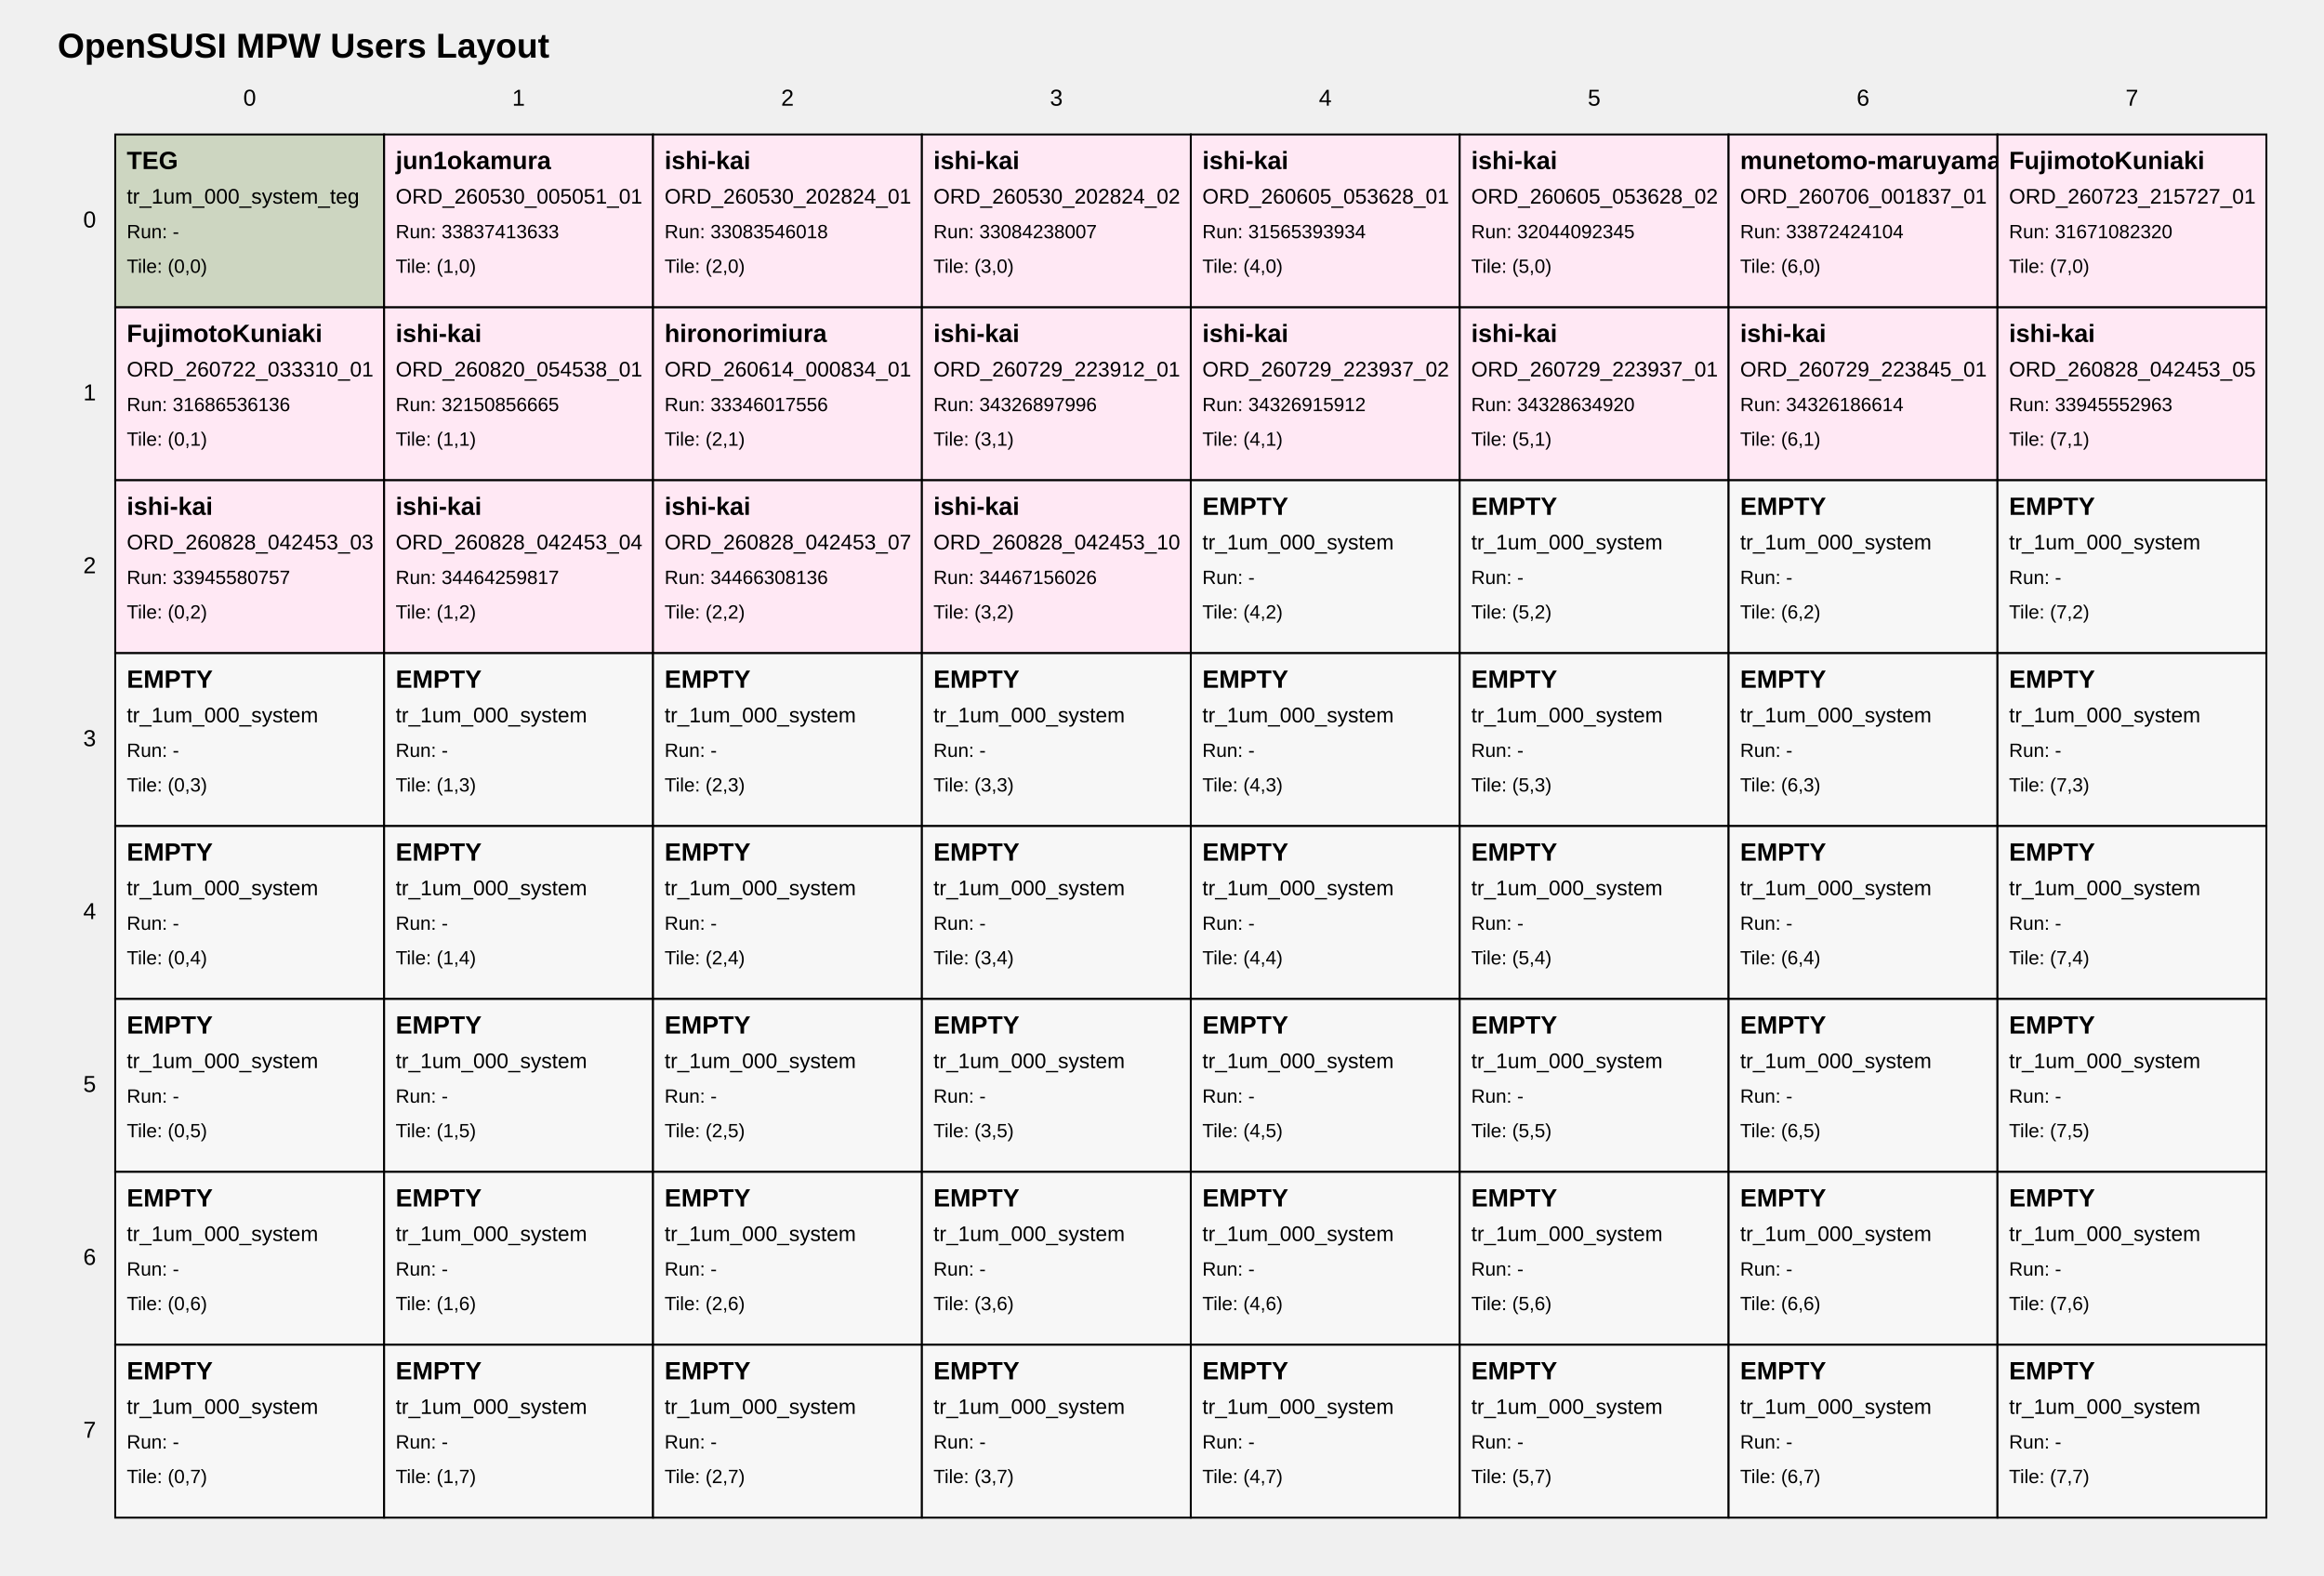
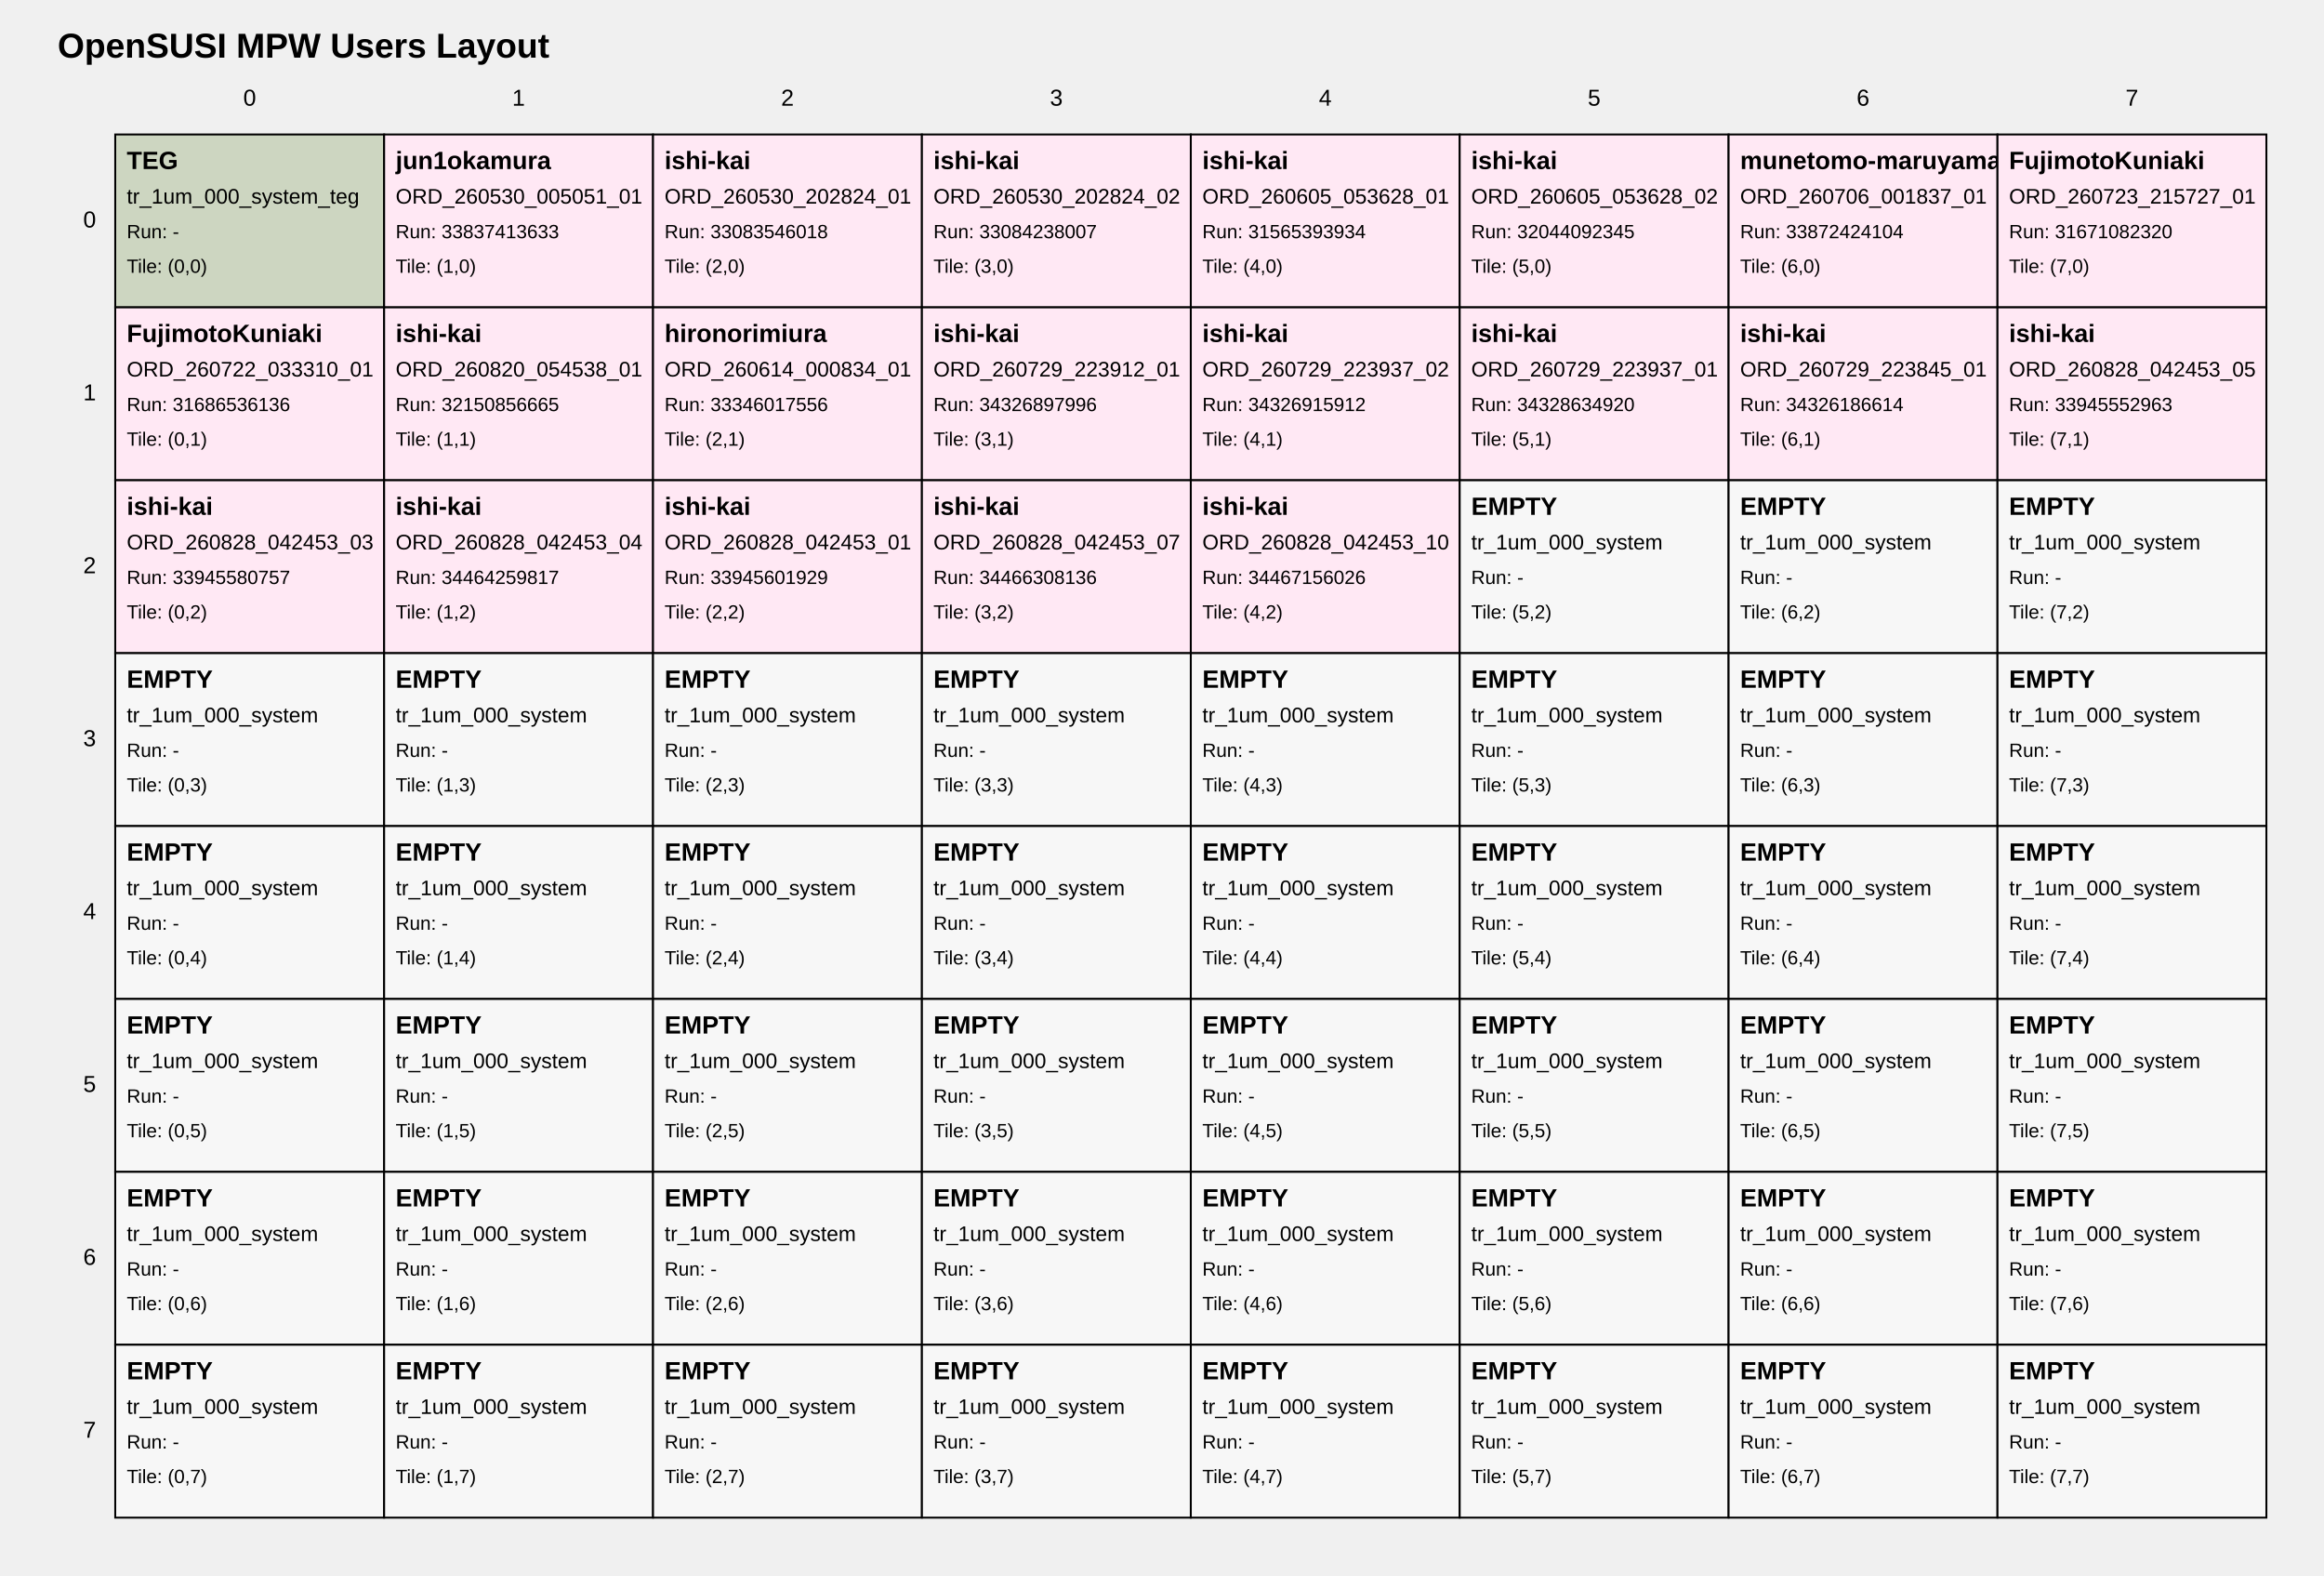
<svg xmlns="http://www.w3.org/2000/svg" width="1210" height="820" viewBox="0 0 1210 820">
  <style>
text { font-family: Arial, sans-serif; fill: black; }
.tile { fill: white; stroke: black; stroke-width: 1; }
.tile-teg { fill: #cdd6c1; }
.tile-user { fill: #ffe8f4; }
.tile-fill { fill: #f7f7f7; }
.grid-label { font-size: 12px; }
.title { font-size: 18px; font-weight: bold; }
.tile-title { font-size: 13px; font-weight: bold; }
.tile-sub { font-size: 11px; }
.tile-run { font-size: 10px; }
</style>
  <text class="title" x="30" y="30">OpenSUSI MPW Users Layout</text>
  <text class="grid-label" x="130.0" y="55" text-anchor="middle">0</text>
  <text class="grid-label" x="270.0" y="55" text-anchor="middle">1</text>
  <text class="grid-label" x="410.0" y="55" text-anchor="middle">2</text>
  <text class="grid-label" x="550.0" y="55" text-anchor="middle">3</text>
  <text class="grid-label" x="690.0" y="55" text-anchor="middle">4</text>
  <text class="grid-label" x="830.0" y="55" text-anchor="middle">5</text>
  <text class="grid-label" x="970.0" y="55" text-anchor="middle">6</text>
  <text class="grid-label" x="1110.0" y="55" text-anchor="middle">7</text>
  <text class="grid-label" x="50" y="115.0" text-anchor="end" dominant-baseline="middle">0</text>
  <text class="grid-label" x="50" y="205.0" text-anchor="end" dominant-baseline="middle">1</text>
  <text class="grid-label" x="50" y="295.0" text-anchor="end" dominant-baseline="middle">2</text>
  <text class="grid-label" x="50" y="385.0" text-anchor="end" dominant-baseline="middle">3</text>
  <text class="grid-label" x="50" y="475.0" text-anchor="end" dominant-baseline="middle">4</text>
  <text class="grid-label" x="50" y="565.0" text-anchor="end" dominant-baseline="middle">5</text>
  <text class="grid-label" x="50" y="655.0" text-anchor="end" dominant-baseline="middle">6</text>
  <text class="grid-label" x="50" y="745.0" text-anchor="end" dominant-baseline="middle">7</text>
  <a href="https://github.com/OpenSUSI/OpenSUSI_MPW_TR2026/blob/main/users/000_system" target="_blank">
    <rect class="tile tile-teg" x="60" y="70" width="140" height="90" />
    <text class="tile-title" x="66" y="88">TEG</text>
    <text class="tile-sub" x="66" y="106">tr_1um_000_system_teg</text>
    <text class="tile-run" x="66" y="124">Run: -</text>
    <text class="tile-run" x="66" y="142">Tile: (0,0)</text>
  </a>
  <a href="https://github.com/OpenSUSI/OpenSUSI_MPW_TR2026/blob/main/users/jun1okamura/ORD-260530-005051-01" target="_blank">
    <rect class="tile tile-user" x="200" y="70" width="140" height="90" />
    <text class="tile-title" x="206" y="88">jun1okamura</text>
    <text class="tile-sub" x="206" y="106">ORD_260530_005051_01</text>
    <text class="tile-run" x="206" y="124">Run: 33837413633</text>
    <text class="tile-run" x="206" y="142">Tile: (1,0)</text>
  </a>
  <a href="https://github.com/OpenSUSI/OpenSUSI_MPW_TR2026/blob/main/users/ishi-kai/ORD-260530-202824-01" target="_blank">
    <rect class="tile tile-user" x="340" y="70" width="140" height="90" />
    <text class="tile-title" x="346" y="88">ishi-kai</text>
    <text class="tile-sub" x="346" y="106">ORD_260530_202824_01</text>
    <text class="tile-run" x="346" y="124">Run: 33083546018</text>
    <text class="tile-run" x="346" y="142">Tile: (2,0)</text>
  </a>
  <a href="https://github.com/OpenSUSI/OpenSUSI_MPW_TR2026/blob/main/users/ishi-kai/ORD-260530-202824-02" target="_blank">
    <rect class="tile tile-user" x="480" y="70" width="140" height="90" />
    <text class="tile-title" x="486" y="88">ishi-kai</text>
    <text class="tile-sub" x="486" y="106">ORD_260530_202824_02</text>
    <text class="tile-run" x="486" y="124">Run: 33084238007</text>
    <text class="tile-run" x="486" y="142">Tile: (3,0)</text>
  </a>
  <a href="https://github.com/OpenSUSI/OpenSUSI_MPW_TR2026/blob/main/users/ishi-kai/ORD-260605-053628-01" target="_blank">
    <rect class="tile tile-user" x="620" y="70" width="140" height="90" />
    <text class="tile-title" x="626" y="88">ishi-kai</text>
    <text class="tile-sub" x="626" y="106">ORD_260605_053628_01</text>
    <text class="tile-run" x="626" y="124">Run: 31565393934</text>
    <text class="tile-run" x="626" y="142">Tile: (4,0)</text>
  </a>
  <a href="https://github.com/OpenSUSI/OpenSUSI_MPW_TR2026/blob/main/users/ishi-kai/ORD-260605-053628-02" target="_blank">
    <rect class="tile tile-user" x="760" y="70" width="140" height="90" />
    <text class="tile-title" x="766" y="88">ishi-kai</text>
    <text class="tile-sub" x="766" y="106">ORD_260605_053628_02</text>
    <text class="tile-run" x="766" y="124">Run: 32044092345</text>
    <text class="tile-run" x="766" y="142">Tile: (5,0)</text>
  </a>
  <a href="https://github.com/OpenSUSI/OpenSUSI_MPW_TR2026/blob/main/users/munetomo-maruyama/ORD-260706-001837-01" target="_blank">
    <rect class="tile tile-user" x="900" y="70" width="140" height="90" />
    <text class="tile-title" x="906" y="88">munetomo-maruyama</text>
    <text class="tile-sub" x="906" y="106">ORD_260706_001837_01</text>
    <text class="tile-run" x="906" y="124">Run: 33872424104</text>
    <text class="tile-run" x="906" y="142">Tile: (6,0)</text>
  </a>
  <a href="https://github.com/OpenSUSI/OpenSUSI_MPW_TR2026/blob/main/users/FujimotoKuniaki/ORD-260723-215727-01" target="_blank">
    <rect class="tile tile-user" x="1040" y="70" width="140" height="90" />
    <text class="tile-title" x="1046" y="88">FujimotoKuniaki</text>
    <text class="tile-sub" x="1046" y="106">ORD_260723_215727_01</text>
    <text class="tile-run" x="1046" y="124">Run: 31671082320</text>
    <text class="tile-run" x="1046" y="142">Tile: (7,0)</text>
  </a>
  <a href="https://github.com/OpenSUSI/OpenSUSI_MPW_TR2026/blob/main/users/FujimotoKuniaki/ORD-260722-033310-01" target="_blank">
    <rect class="tile tile-user" x="60" y="160" width="140" height="90" />
    <text class="tile-title" x="66" y="178">FujimotoKuniaki</text>
    <text class="tile-sub" x="66" y="196">ORD_260722_033310_01</text>
    <text class="tile-run" x="66" y="214">Run: 31686536136</text>
    <text class="tile-run" x="66" y="232">Tile: (0,1)</text>
  </a>
  <a href="https://github.com/OpenSUSI/OpenSUSI_MPW_TR2026/blob/main/users/ishi-kai/ORD-260820-054538-01" target="_blank">
    <rect class="tile tile-user" x="200" y="160" width="140" height="90" />
    <text class="tile-title" x="206" y="178">ishi-kai</text>
    <text class="tile-sub" x="206" y="196">ORD_260820_054538_01</text>
    <text class="tile-run" x="206" y="214">Run: 32150856665</text>
    <text class="tile-run" x="206" y="232">Tile: (1,1)</text>
  </a>
  <a href="https://github.com/OpenSUSI/OpenSUSI_MPW_TR2026/blob/main/users/hironorimiura/ORD-260614-000834-01" target="_blank">
    <rect class="tile tile-user" x="340" y="160" width="140" height="90" />
    <text class="tile-title" x="346" y="178">hironorimiura</text>
    <text class="tile-sub" x="346" y="196">ORD_260614_000834_01</text>
    <text class="tile-run" x="346" y="214">Run: 33346017556</text>
    <text class="tile-run" x="346" y="232">Tile: (2,1)</text>
  </a>
  <a href="https://github.com/OpenSUSI/OpenSUSI_MPW_TR2026/blob/main/users/ishi-kai/ORD-260729-223912-01" target="_blank">
    <rect class="tile tile-user" x="480" y="160" width="140" height="90" />
    <text class="tile-title" x="486" y="178">ishi-kai</text>
    <text class="tile-sub" x="486" y="196">ORD_260729_223912_01</text>
    <text class="tile-run" x="486" y="214">Run: 34326897996</text>
    <text class="tile-run" x="486" y="232">Tile: (3,1)</text>
  </a>
  <a href="https://github.com/OpenSUSI/OpenSUSI_MPW_TR2026/blob/main/users/ishi-kai/ORD-260729-223937-02" target="_blank">
    <rect class="tile tile-user" x="620" y="160" width="140" height="90" />
    <text class="tile-title" x="626" y="178">ishi-kai</text>
    <text class="tile-sub" x="626" y="196">ORD_260729_223937_02</text>
    <text class="tile-run" x="626" y="214">Run: 34326915912</text>
    <text class="tile-run" x="626" y="232">Tile: (4,1)</text>
  </a>
  <a href="https://github.com/OpenSUSI/OpenSUSI_MPW_TR2026/blob/main/users/ishi-kai/ORD-260729-223937-01" target="_blank">
    <rect class="tile tile-user" x="760" y="160" width="140" height="90" />
    <text class="tile-title" x="766" y="178">ishi-kai</text>
    <text class="tile-sub" x="766" y="196">ORD_260729_223937_01</text>
    <text class="tile-run" x="766" y="214">Run: 34328634920</text>
    <text class="tile-run" x="766" y="232">Tile: (5,1)</text>
  </a>
  <a href="https://github.com/OpenSUSI/OpenSUSI_MPW_TR2026/blob/main/users/ishi-kai/ORD-260729-223845-01" target="_blank">
    <rect class="tile tile-user" x="900" y="160" width="140" height="90" />
    <text class="tile-title" x="906" y="178">ishi-kai</text>
    <text class="tile-sub" x="906" y="196">ORD_260729_223845_01</text>
    <text class="tile-run" x="906" y="214">Run: 34326186614</text>
    <text class="tile-run" x="906" y="232">Tile: (6,1)</text>
  </a>
  <a href="https://github.com/OpenSUSI/OpenSUSI_MPW_TR2026/blob/main/users/ishi-kai/ORD-260828-042453-05" target="_blank">
    <rect class="tile tile-user" x="1040" y="160" width="140" height="90" />
    <text class="tile-title" x="1046" y="178">ishi-kai</text>
    <text class="tile-sub" x="1046" y="196">ORD_260828_042453_05</text>
    <text class="tile-run" x="1046" y="214">Run: 33945552963</text>
    <text class="tile-run" x="1046" y="232">Tile: (7,1)</text>
  </a>
  <a href="https://github.com/OpenSUSI/OpenSUSI_MPW_TR2026/blob/main/users/ishi-kai/ORD-260828-042453-03" target="_blank">
    <rect class="tile tile-user" x="60" y="250" width="140" height="90" />
    <text class="tile-title" x="66" y="268">ishi-kai</text>
    <text class="tile-sub" x="66" y="286">ORD_260828_042453_03</text>
    <text class="tile-run" x="66" y="304">Run: 33945580757</text>
    <text class="tile-run" x="66" y="322">Tile: (0,2)</text>
  </a>
  <a href="https://github.com/OpenSUSI/OpenSUSI_MPW_TR2026/blob/main/users/ishi-kai/ORD-260828-042453-04" target="_blank">
    <rect class="tile tile-user" x="200" y="250" width="140" height="90" />
    <text class="tile-title" x="206" y="268">ishi-kai</text>
    <text class="tile-sub" x="206" y="286">ORD_260828_042453_04</text>
    <text class="tile-run" x="206" y="304">Run: 34464259817</text>
    <text class="tile-run" x="206" y="322">Tile: (1,2)</text>
  </a>
-   <a href="https://github.com/OpenSUSI/OpenSUSI_MPW_TR2026/blob/main/users/ishi-kai/ORD-260828-042453-07" target="_blank">
+   <a href="https://github.com/OpenSUSI/OpenSUSI_MPW_TR2026/blob/main/users/ishi-kai/ORD-260828-042453-01" target="_blank">
    <rect class="tile tile-user" x="340" y="250" width="140" height="90" />
    <text class="tile-title" x="346" y="268">ishi-kai</text>
-     <text class="tile-sub" x="346" y="286">ORD_260828_042453_07</text>
-     <text class="tile-run" x="346" y="304">Run: 34466308136</text>
+     <text class="tile-sub" x="346" y="286">ORD_260828_042453_01</text>
+     <text class="tile-run" x="346" y="304">Run: 33945601929</text>
    <text class="tile-run" x="346" y="322">Tile: (2,2)</text>
  </a>
-   <a href="https://github.com/OpenSUSI/OpenSUSI_MPW_TR2026/blob/main/users/ishi-kai/ORD-260828-042453-10" target="_blank">
+   <a href="https://github.com/OpenSUSI/OpenSUSI_MPW_TR2026/blob/main/users/ishi-kai/ORD-260828-042453-07" target="_blank">
    <rect class="tile tile-user" x="480" y="250" width="140" height="90" />
    <text class="tile-title" x="486" y="268">ishi-kai</text>
-     <text class="tile-sub" x="486" y="286">ORD_260828_042453_10</text>
-     <text class="tile-run" x="486" y="304">Run: 34467156026</text>
+     <text class="tile-sub" x="486" y="286">ORD_260828_042453_07</text>
+     <text class="tile-run" x="486" y="304">Run: 34466308136</text>
    <text class="tile-run" x="486" y="322">Tile: (3,2)</text>
  </a>
-   <a href="https://github.com/OpenSUSI/OpenSUSI_MPW_TR2026/blob/main/users/000_system" target="_blank">
-     <rect class="tile tile-fill" x="620" y="250" width="140" height="90" />
-     <text class="tile-title" x="626" y="268">EMPTY</text>
-     <text class="tile-sub" x="626" y="286">tr_1um_000_system</text>
-     <text class="tile-run" x="626" y="304">Run: -</text>
+   <a href="https://github.com/OpenSUSI/OpenSUSI_MPW_TR2026/blob/main/users/ishi-kai/ORD-260828-042453-10" target="_blank">
+     <rect class="tile tile-user" x="620" y="250" width="140" height="90" />
+     <text class="tile-title" x="626" y="268">ishi-kai</text>
+     <text class="tile-sub" x="626" y="286">ORD_260828_042453_10</text>
+     <text class="tile-run" x="626" y="304">Run: 34467156026</text>
    <text class="tile-run" x="626" y="322">Tile: (4,2)</text>
  </a>
  <a href="https://github.com/OpenSUSI/OpenSUSI_MPW_TR2026/blob/main/users/000_system" target="_blank">
    <rect class="tile tile-fill" x="760" y="250" width="140" height="90" />
    <text class="tile-title" x="766" y="268">EMPTY</text>
    <text class="tile-sub" x="766" y="286">tr_1um_000_system</text>
    <text class="tile-run" x="766" y="304">Run: -</text>
    <text class="tile-run" x="766" y="322">Tile: (5,2)</text>
  </a>
  <a href="https://github.com/OpenSUSI/OpenSUSI_MPW_TR2026/blob/main/users/000_system" target="_blank">
    <rect class="tile tile-fill" x="900" y="250" width="140" height="90" />
    <text class="tile-title" x="906" y="268">EMPTY</text>
    <text class="tile-sub" x="906" y="286">tr_1um_000_system</text>
    <text class="tile-run" x="906" y="304">Run: -</text>
    <text class="tile-run" x="906" y="322">Tile: (6,2)</text>
  </a>
  <a href="https://github.com/OpenSUSI/OpenSUSI_MPW_TR2026/blob/main/users/000_system" target="_blank">
    <rect class="tile tile-fill" x="1040" y="250" width="140" height="90" />
    <text class="tile-title" x="1046" y="268">EMPTY</text>
    <text class="tile-sub" x="1046" y="286">tr_1um_000_system</text>
    <text class="tile-run" x="1046" y="304">Run: -</text>
    <text class="tile-run" x="1046" y="322">Tile: (7,2)</text>
  </a>
  <a href="https://github.com/OpenSUSI/OpenSUSI_MPW_TR2026/blob/main/users/000_system" target="_blank">
    <rect class="tile tile-fill" x="60" y="340" width="140" height="90" />
    <text class="tile-title" x="66" y="358">EMPTY</text>
    <text class="tile-sub" x="66" y="376">tr_1um_000_system</text>
    <text class="tile-run" x="66" y="394">Run: -</text>
    <text class="tile-run" x="66" y="412">Tile: (0,3)</text>
  </a>
  <a href="https://github.com/OpenSUSI/OpenSUSI_MPW_TR2026/blob/main/users/000_system" target="_blank">
    <rect class="tile tile-fill" x="200" y="340" width="140" height="90" />
    <text class="tile-title" x="206" y="358">EMPTY</text>
    <text class="tile-sub" x="206" y="376">tr_1um_000_system</text>
    <text class="tile-run" x="206" y="394">Run: -</text>
    <text class="tile-run" x="206" y="412">Tile: (1,3)</text>
  </a>
  <a href="https://github.com/OpenSUSI/OpenSUSI_MPW_TR2026/blob/main/users/000_system" target="_blank">
    <rect class="tile tile-fill" x="340" y="340" width="140" height="90" />
    <text class="tile-title" x="346" y="358">EMPTY</text>
    <text class="tile-sub" x="346" y="376">tr_1um_000_system</text>
    <text class="tile-run" x="346" y="394">Run: -</text>
    <text class="tile-run" x="346" y="412">Tile: (2,3)</text>
  </a>
  <a href="https://github.com/OpenSUSI/OpenSUSI_MPW_TR2026/blob/main/users/000_system" target="_blank">
    <rect class="tile tile-fill" x="480" y="340" width="140" height="90" />
    <text class="tile-title" x="486" y="358">EMPTY</text>
    <text class="tile-sub" x="486" y="376">tr_1um_000_system</text>
    <text class="tile-run" x="486" y="394">Run: -</text>
    <text class="tile-run" x="486" y="412">Tile: (3,3)</text>
  </a>
  <a href="https://github.com/OpenSUSI/OpenSUSI_MPW_TR2026/blob/main/users/000_system" target="_blank">
    <rect class="tile tile-fill" x="620" y="340" width="140" height="90" />
    <text class="tile-title" x="626" y="358">EMPTY</text>
    <text class="tile-sub" x="626" y="376">tr_1um_000_system</text>
    <text class="tile-run" x="626" y="394">Run: -</text>
    <text class="tile-run" x="626" y="412">Tile: (4,3)</text>
  </a>
  <a href="https://github.com/OpenSUSI/OpenSUSI_MPW_TR2026/blob/main/users/000_system" target="_blank">
    <rect class="tile tile-fill" x="760" y="340" width="140" height="90" />
    <text class="tile-title" x="766" y="358">EMPTY</text>
    <text class="tile-sub" x="766" y="376">tr_1um_000_system</text>
    <text class="tile-run" x="766" y="394">Run: -</text>
    <text class="tile-run" x="766" y="412">Tile: (5,3)</text>
  </a>
  <a href="https://github.com/OpenSUSI/OpenSUSI_MPW_TR2026/blob/main/users/000_system" target="_blank">
    <rect class="tile tile-fill" x="900" y="340" width="140" height="90" />
    <text class="tile-title" x="906" y="358">EMPTY</text>
    <text class="tile-sub" x="906" y="376">tr_1um_000_system</text>
    <text class="tile-run" x="906" y="394">Run: -</text>
    <text class="tile-run" x="906" y="412">Tile: (6,3)</text>
  </a>
  <a href="https://github.com/OpenSUSI/OpenSUSI_MPW_TR2026/blob/main/users/000_system" target="_blank">
    <rect class="tile tile-fill" x="1040" y="340" width="140" height="90" />
    <text class="tile-title" x="1046" y="358">EMPTY</text>
    <text class="tile-sub" x="1046" y="376">tr_1um_000_system</text>
    <text class="tile-run" x="1046" y="394">Run: -</text>
    <text class="tile-run" x="1046" y="412">Tile: (7,3)</text>
  </a>
  <a href="https://github.com/OpenSUSI/OpenSUSI_MPW_TR2026/blob/main/users/000_system" target="_blank">
    <rect class="tile tile-fill" x="60" y="430" width="140" height="90" />
    <text class="tile-title" x="66" y="448">EMPTY</text>
    <text class="tile-sub" x="66" y="466">tr_1um_000_system</text>
    <text class="tile-run" x="66" y="484">Run: -</text>
    <text class="tile-run" x="66" y="502">Tile: (0,4)</text>
  </a>
  <a href="https://github.com/OpenSUSI/OpenSUSI_MPW_TR2026/blob/main/users/000_system" target="_blank">
    <rect class="tile tile-fill" x="200" y="430" width="140" height="90" />
    <text class="tile-title" x="206" y="448">EMPTY</text>
    <text class="tile-sub" x="206" y="466">tr_1um_000_system</text>
    <text class="tile-run" x="206" y="484">Run: -</text>
    <text class="tile-run" x="206" y="502">Tile: (1,4)</text>
  </a>
  <a href="https://github.com/OpenSUSI/OpenSUSI_MPW_TR2026/blob/main/users/000_system" target="_blank">
    <rect class="tile tile-fill" x="340" y="430" width="140" height="90" />
    <text class="tile-title" x="346" y="448">EMPTY</text>
    <text class="tile-sub" x="346" y="466">tr_1um_000_system</text>
    <text class="tile-run" x="346" y="484">Run: -</text>
    <text class="tile-run" x="346" y="502">Tile: (2,4)</text>
  </a>
  <a href="https://github.com/OpenSUSI/OpenSUSI_MPW_TR2026/blob/main/users/000_system" target="_blank">
    <rect class="tile tile-fill" x="480" y="430" width="140" height="90" />
    <text class="tile-title" x="486" y="448">EMPTY</text>
    <text class="tile-sub" x="486" y="466">tr_1um_000_system</text>
    <text class="tile-run" x="486" y="484">Run: -</text>
    <text class="tile-run" x="486" y="502">Tile: (3,4)</text>
  </a>
  <a href="https://github.com/OpenSUSI/OpenSUSI_MPW_TR2026/blob/main/users/000_system" target="_blank">
    <rect class="tile tile-fill" x="620" y="430" width="140" height="90" />
    <text class="tile-title" x="626" y="448">EMPTY</text>
    <text class="tile-sub" x="626" y="466">tr_1um_000_system</text>
    <text class="tile-run" x="626" y="484">Run: -</text>
    <text class="tile-run" x="626" y="502">Tile: (4,4)</text>
  </a>
  <a href="https://github.com/OpenSUSI/OpenSUSI_MPW_TR2026/blob/main/users/000_system" target="_blank">
    <rect class="tile tile-fill" x="760" y="430" width="140" height="90" />
    <text class="tile-title" x="766" y="448">EMPTY</text>
    <text class="tile-sub" x="766" y="466">tr_1um_000_system</text>
    <text class="tile-run" x="766" y="484">Run: -</text>
    <text class="tile-run" x="766" y="502">Tile: (5,4)</text>
  </a>
  <a href="https://github.com/OpenSUSI/OpenSUSI_MPW_TR2026/blob/main/users/000_system" target="_blank">
    <rect class="tile tile-fill" x="900" y="430" width="140" height="90" />
    <text class="tile-title" x="906" y="448">EMPTY</text>
    <text class="tile-sub" x="906" y="466">tr_1um_000_system</text>
    <text class="tile-run" x="906" y="484">Run: -</text>
    <text class="tile-run" x="906" y="502">Tile: (6,4)</text>
  </a>
  <a href="https://github.com/OpenSUSI/OpenSUSI_MPW_TR2026/blob/main/users/000_system" target="_blank">
    <rect class="tile tile-fill" x="1040" y="430" width="140" height="90" />
    <text class="tile-title" x="1046" y="448">EMPTY</text>
    <text class="tile-sub" x="1046" y="466">tr_1um_000_system</text>
    <text class="tile-run" x="1046" y="484">Run: -</text>
    <text class="tile-run" x="1046" y="502">Tile: (7,4)</text>
  </a>
  <a href="https://github.com/OpenSUSI/OpenSUSI_MPW_TR2026/blob/main/users/000_system" target="_blank">
    <rect class="tile tile-fill" x="60" y="520" width="140" height="90" />
    <text class="tile-title" x="66" y="538">EMPTY</text>
    <text class="tile-sub" x="66" y="556">tr_1um_000_system</text>
    <text class="tile-run" x="66" y="574">Run: -</text>
    <text class="tile-run" x="66" y="592">Tile: (0,5)</text>
  </a>
  <a href="https://github.com/OpenSUSI/OpenSUSI_MPW_TR2026/blob/main/users/000_system" target="_blank">
    <rect class="tile tile-fill" x="200" y="520" width="140" height="90" />
    <text class="tile-title" x="206" y="538">EMPTY</text>
    <text class="tile-sub" x="206" y="556">tr_1um_000_system</text>
    <text class="tile-run" x="206" y="574">Run: -</text>
    <text class="tile-run" x="206" y="592">Tile: (1,5)</text>
  </a>
  <a href="https://github.com/OpenSUSI/OpenSUSI_MPW_TR2026/blob/main/users/000_system" target="_blank">
    <rect class="tile tile-fill" x="340" y="520" width="140" height="90" />
    <text class="tile-title" x="346" y="538">EMPTY</text>
    <text class="tile-sub" x="346" y="556">tr_1um_000_system</text>
    <text class="tile-run" x="346" y="574">Run: -</text>
    <text class="tile-run" x="346" y="592">Tile: (2,5)</text>
  </a>
  <a href="https://github.com/OpenSUSI/OpenSUSI_MPW_TR2026/blob/main/users/000_system" target="_blank">
    <rect class="tile tile-fill" x="480" y="520" width="140" height="90" />
    <text class="tile-title" x="486" y="538">EMPTY</text>
    <text class="tile-sub" x="486" y="556">tr_1um_000_system</text>
    <text class="tile-run" x="486" y="574">Run: -</text>
    <text class="tile-run" x="486" y="592">Tile: (3,5)</text>
  </a>
  <a href="https://github.com/OpenSUSI/OpenSUSI_MPW_TR2026/blob/main/users/000_system" target="_blank">
    <rect class="tile tile-fill" x="620" y="520" width="140" height="90" />
    <text class="tile-title" x="626" y="538">EMPTY</text>
    <text class="tile-sub" x="626" y="556">tr_1um_000_system</text>
    <text class="tile-run" x="626" y="574">Run: -</text>
    <text class="tile-run" x="626" y="592">Tile: (4,5)</text>
  </a>
  <a href="https://github.com/OpenSUSI/OpenSUSI_MPW_TR2026/blob/main/users/000_system" target="_blank">
    <rect class="tile tile-fill" x="760" y="520" width="140" height="90" />
    <text class="tile-title" x="766" y="538">EMPTY</text>
    <text class="tile-sub" x="766" y="556">tr_1um_000_system</text>
    <text class="tile-run" x="766" y="574">Run: -</text>
    <text class="tile-run" x="766" y="592">Tile: (5,5)</text>
  </a>
  <a href="https://github.com/OpenSUSI/OpenSUSI_MPW_TR2026/blob/main/users/000_system" target="_blank">
    <rect class="tile tile-fill" x="900" y="520" width="140" height="90" />
    <text class="tile-title" x="906" y="538">EMPTY</text>
    <text class="tile-sub" x="906" y="556">tr_1um_000_system</text>
    <text class="tile-run" x="906" y="574">Run: -</text>
    <text class="tile-run" x="906" y="592">Tile: (6,5)</text>
  </a>
  <a href="https://github.com/OpenSUSI/OpenSUSI_MPW_TR2026/blob/main/users/000_system" target="_blank">
    <rect class="tile tile-fill" x="1040" y="520" width="140" height="90" />
    <text class="tile-title" x="1046" y="538">EMPTY</text>
    <text class="tile-sub" x="1046" y="556">tr_1um_000_system</text>
    <text class="tile-run" x="1046" y="574">Run: -</text>
    <text class="tile-run" x="1046" y="592">Tile: (7,5)</text>
  </a>
  <a href="https://github.com/OpenSUSI/OpenSUSI_MPW_TR2026/blob/main/users/000_system" target="_blank">
    <rect class="tile tile-fill" x="60" y="610" width="140" height="90" />
    <text class="tile-title" x="66" y="628">EMPTY</text>
    <text class="tile-sub" x="66" y="646">tr_1um_000_system</text>
    <text class="tile-run" x="66" y="664">Run: -</text>
    <text class="tile-run" x="66" y="682">Tile: (0,6)</text>
  </a>
  <a href="https://github.com/OpenSUSI/OpenSUSI_MPW_TR2026/blob/main/users/000_system" target="_blank">
    <rect class="tile tile-fill" x="200" y="610" width="140" height="90" />
    <text class="tile-title" x="206" y="628">EMPTY</text>
    <text class="tile-sub" x="206" y="646">tr_1um_000_system</text>
    <text class="tile-run" x="206" y="664">Run: -</text>
    <text class="tile-run" x="206" y="682">Tile: (1,6)</text>
  </a>
  <a href="https://github.com/OpenSUSI/OpenSUSI_MPW_TR2026/blob/main/users/000_system" target="_blank">
    <rect class="tile tile-fill" x="340" y="610" width="140" height="90" />
    <text class="tile-title" x="346" y="628">EMPTY</text>
    <text class="tile-sub" x="346" y="646">tr_1um_000_system</text>
    <text class="tile-run" x="346" y="664">Run: -</text>
    <text class="tile-run" x="346" y="682">Tile: (2,6)</text>
  </a>
  <a href="https://github.com/OpenSUSI/OpenSUSI_MPW_TR2026/blob/main/users/000_system" target="_blank">
    <rect class="tile tile-fill" x="480" y="610" width="140" height="90" />
    <text class="tile-title" x="486" y="628">EMPTY</text>
    <text class="tile-sub" x="486" y="646">tr_1um_000_system</text>
    <text class="tile-run" x="486" y="664">Run: -</text>
    <text class="tile-run" x="486" y="682">Tile: (3,6)</text>
  </a>
  <a href="https://github.com/OpenSUSI/OpenSUSI_MPW_TR2026/blob/main/users/000_system" target="_blank">
    <rect class="tile tile-fill" x="620" y="610" width="140" height="90" />
    <text class="tile-title" x="626" y="628">EMPTY</text>
    <text class="tile-sub" x="626" y="646">tr_1um_000_system</text>
    <text class="tile-run" x="626" y="664">Run: -</text>
    <text class="tile-run" x="626" y="682">Tile: (4,6)</text>
  </a>
  <a href="https://github.com/OpenSUSI/OpenSUSI_MPW_TR2026/blob/main/users/000_system" target="_blank">
    <rect class="tile tile-fill" x="760" y="610" width="140" height="90" />
    <text class="tile-title" x="766" y="628">EMPTY</text>
    <text class="tile-sub" x="766" y="646">tr_1um_000_system</text>
    <text class="tile-run" x="766" y="664">Run: -</text>
    <text class="tile-run" x="766" y="682">Tile: (5,6)</text>
  </a>
  <a href="https://github.com/OpenSUSI/OpenSUSI_MPW_TR2026/blob/main/users/000_system" target="_blank">
    <rect class="tile tile-fill" x="900" y="610" width="140" height="90" />
    <text class="tile-title" x="906" y="628">EMPTY</text>
    <text class="tile-sub" x="906" y="646">tr_1um_000_system</text>
    <text class="tile-run" x="906" y="664">Run: -</text>
    <text class="tile-run" x="906" y="682">Tile: (6,6)</text>
  </a>
  <a href="https://github.com/OpenSUSI/OpenSUSI_MPW_TR2026/blob/main/users/000_system" target="_blank">
    <rect class="tile tile-fill" x="1040" y="610" width="140" height="90" />
    <text class="tile-title" x="1046" y="628">EMPTY</text>
    <text class="tile-sub" x="1046" y="646">tr_1um_000_system</text>
    <text class="tile-run" x="1046" y="664">Run: -</text>
    <text class="tile-run" x="1046" y="682">Tile: (7,6)</text>
  </a>
  <a href="https://github.com/OpenSUSI/OpenSUSI_MPW_TR2026/blob/main/users/000_system" target="_blank">
    <rect class="tile tile-fill" x="60" y="700" width="140" height="90" />
    <text class="tile-title" x="66" y="718">EMPTY</text>
    <text class="tile-sub" x="66" y="736">tr_1um_000_system</text>
    <text class="tile-run" x="66" y="754">Run: -</text>
    <text class="tile-run" x="66" y="772">Tile: (0,7)</text>
  </a>
  <a href="https://github.com/OpenSUSI/OpenSUSI_MPW_TR2026/blob/main/users/000_system" target="_blank">
    <rect class="tile tile-fill" x="200" y="700" width="140" height="90" />
    <text class="tile-title" x="206" y="718">EMPTY</text>
    <text class="tile-sub" x="206" y="736">tr_1um_000_system</text>
    <text class="tile-run" x="206" y="754">Run: -</text>
    <text class="tile-run" x="206" y="772">Tile: (1,7)</text>
  </a>
  <a href="https://github.com/OpenSUSI/OpenSUSI_MPW_TR2026/blob/main/users/000_system" target="_blank">
    <rect class="tile tile-fill" x="340" y="700" width="140" height="90" />
    <text class="tile-title" x="346" y="718">EMPTY</text>
    <text class="tile-sub" x="346" y="736">tr_1um_000_system</text>
    <text class="tile-run" x="346" y="754">Run: -</text>
    <text class="tile-run" x="346" y="772">Tile: (2,7)</text>
  </a>
  <a href="https://github.com/OpenSUSI/OpenSUSI_MPW_TR2026/blob/main/users/000_system" target="_blank">
    <rect class="tile tile-fill" x="480" y="700" width="140" height="90" />
    <text class="tile-title" x="486" y="718">EMPTY</text>
    <text class="tile-sub" x="486" y="736">tr_1um_000_system</text>
    <text class="tile-run" x="486" y="754">Run: -</text>
    <text class="tile-run" x="486" y="772">Tile: (3,7)</text>
  </a>
  <a href="https://github.com/OpenSUSI/OpenSUSI_MPW_TR2026/blob/main/users/000_system" target="_blank">
    <rect class="tile tile-fill" x="620" y="700" width="140" height="90" />
    <text class="tile-title" x="626" y="718">EMPTY</text>
    <text class="tile-sub" x="626" y="736">tr_1um_000_system</text>
    <text class="tile-run" x="626" y="754">Run: -</text>
    <text class="tile-run" x="626" y="772">Tile: (4,7)</text>
  </a>
  <a href="https://github.com/OpenSUSI/OpenSUSI_MPW_TR2026/blob/main/users/000_system" target="_blank">
    <rect class="tile tile-fill" x="760" y="700" width="140" height="90" />
    <text class="tile-title" x="766" y="718">EMPTY</text>
    <text class="tile-sub" x="766" y="736">tr_1um_000_system</text>
    <text class="tile-run" x="766" y="754">Run: -</text>
    <text class="tile-run" x="766" y="772">Tile: (5,7)</text>
  </a>
  <a href="https://github.com/OpenSUSI/OpenSUSI_MPW_TR2026/blob/main/users/000_system" target="_blank">
    <rect class="tile tile-fill" x="900" y="700" width="140" height="90" />
    <text class="tile-title" x="906" y="718">EMPTY</text>
    <text class="tile-sub" x="906" y="736">tr_1um_000_system</text>
    <text class="tile-run" x="906" y="754">Run: -</text>
    <text class="tile-run" x="906" y="772">Tile: (6,7)</text>
  </a>
  <a href="https://github.com/OpenSUSI/OpenSUSI_MPW_TR2026/blob/main/users/000_system" target="_blank">
    <rect class="tile tile-fill" x="1040" y="700" width="140" height="90" />
    <text class="tile-title" x="1046" y="718">EMPTY</text>
    <text class="tile-sub" x="1046" y="736">tr_1um_000_system</text>
    <text class="tile-run" x="1046" y="754">Run: -</text>
    <text class="tile-run" x="1046" y="772">Tile: (7,7)</text>
  </a>
</svg>
